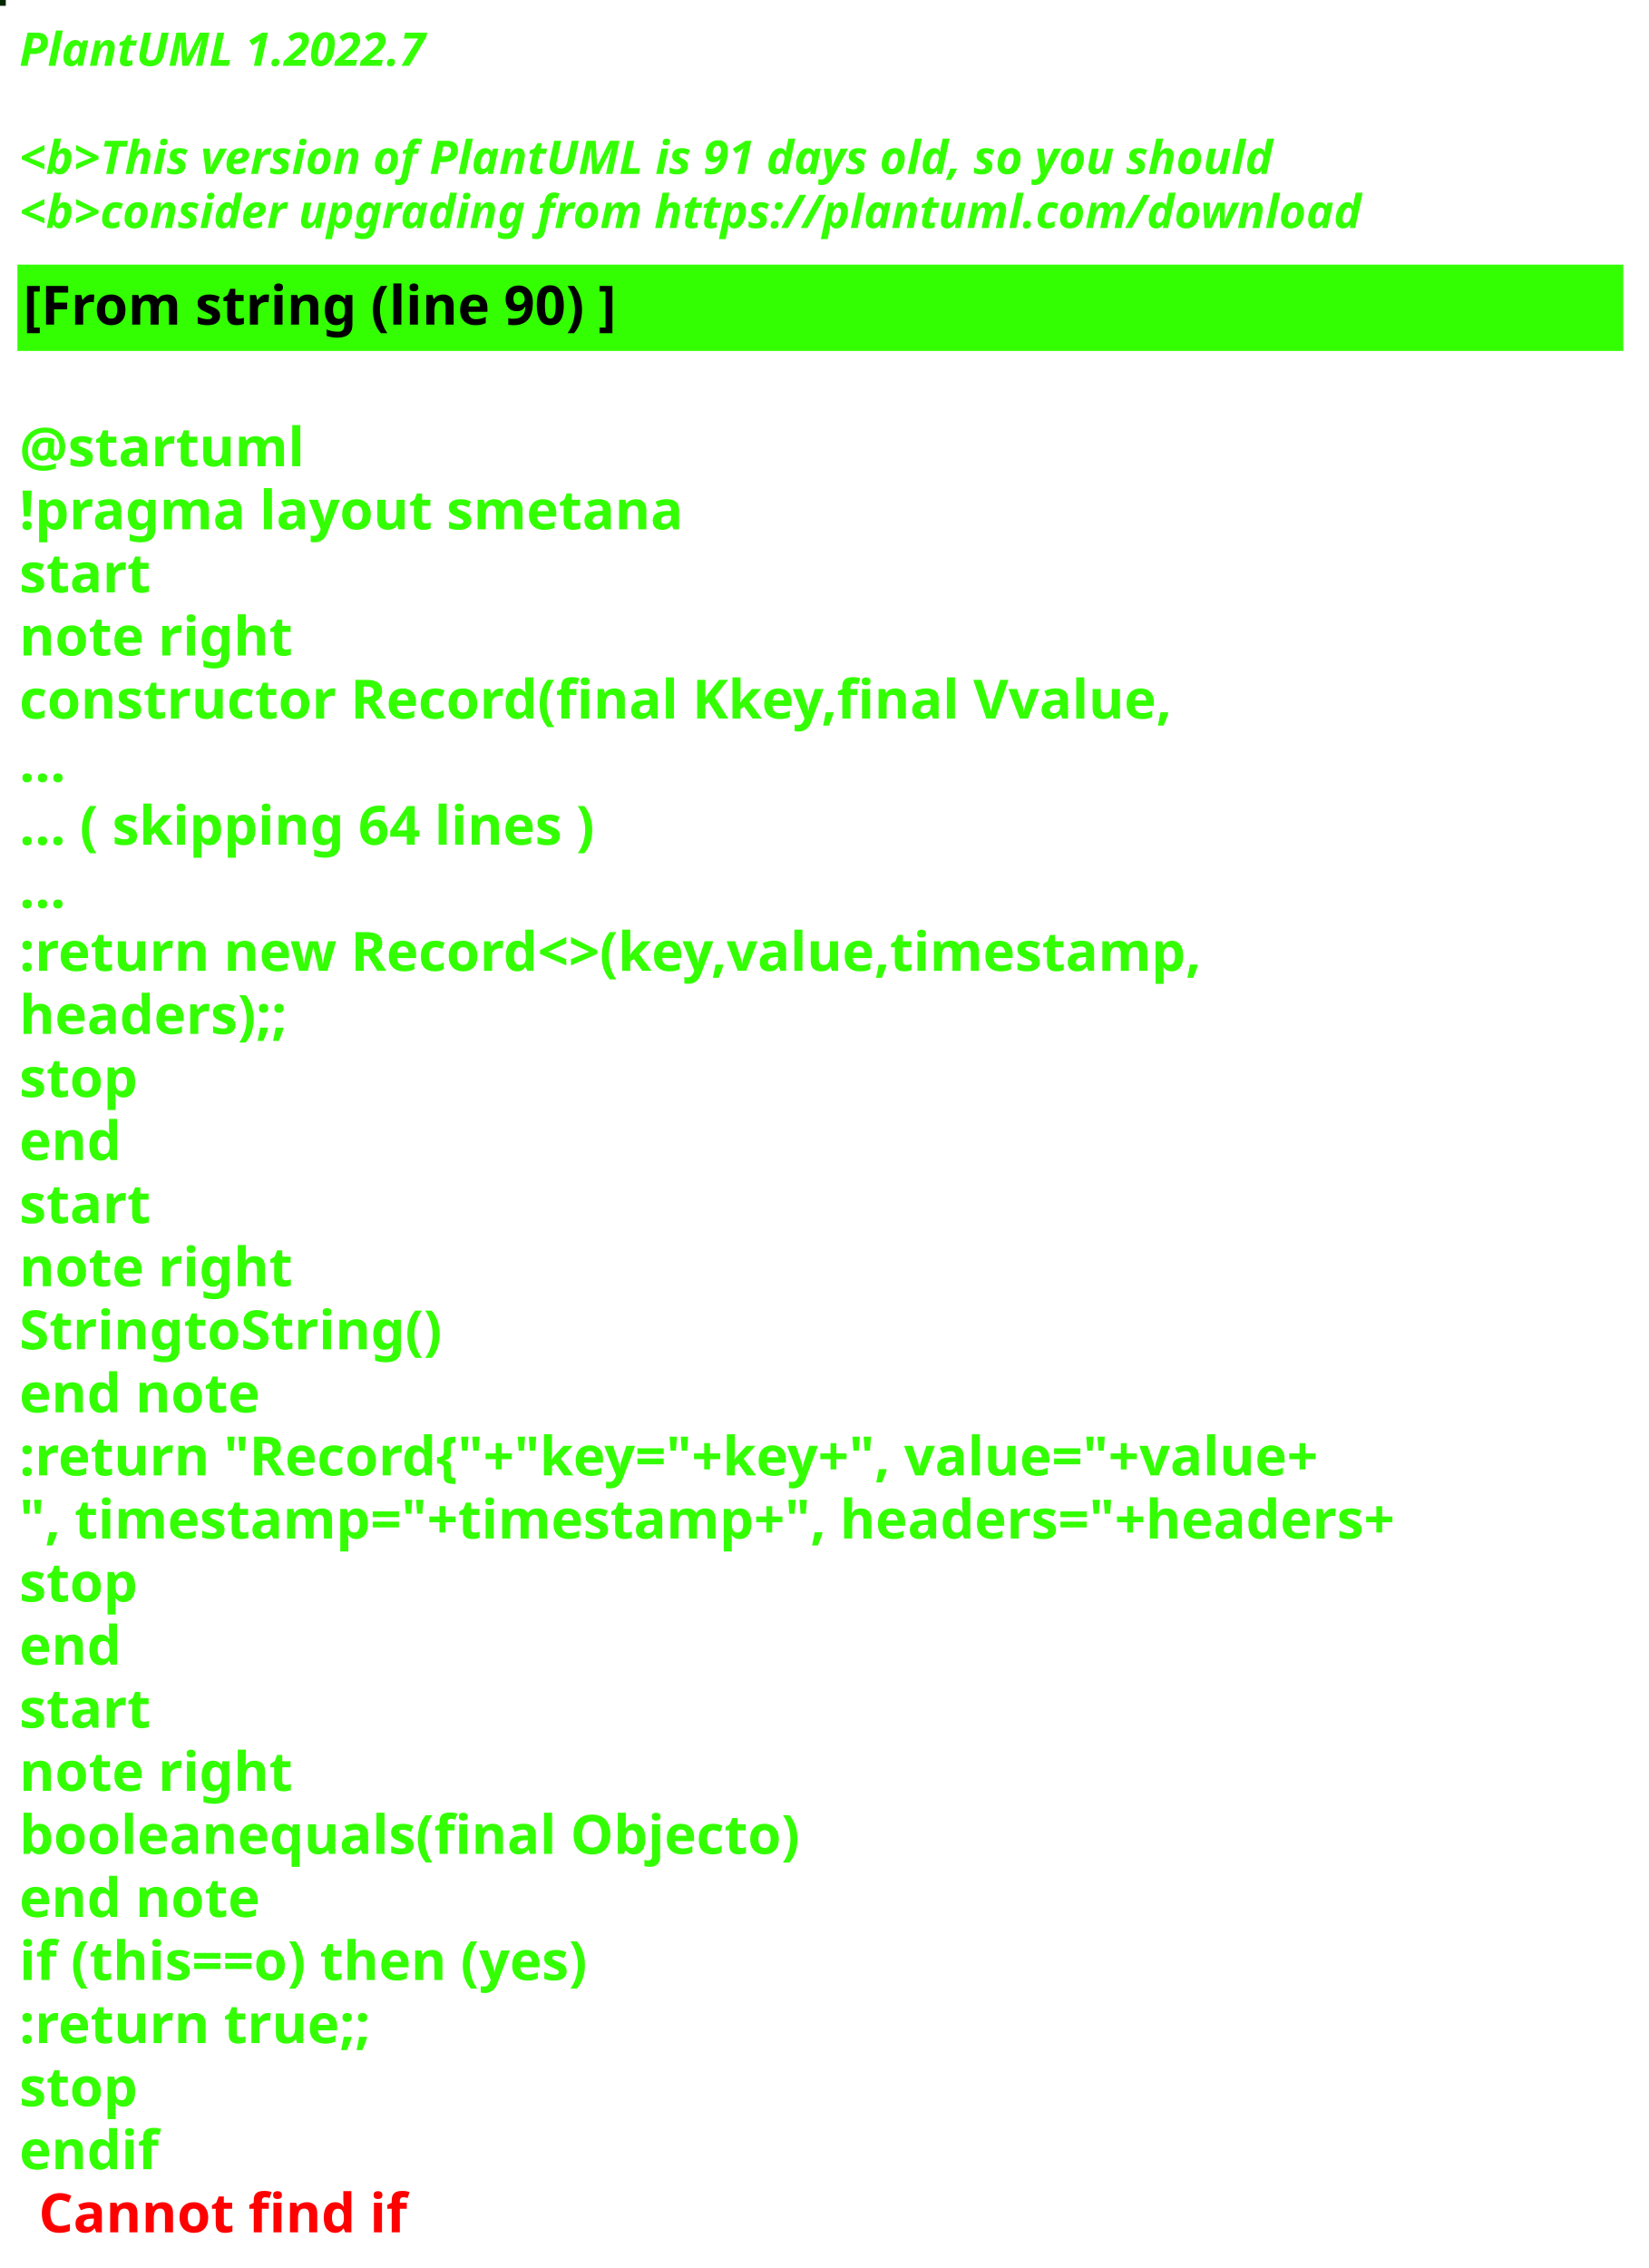
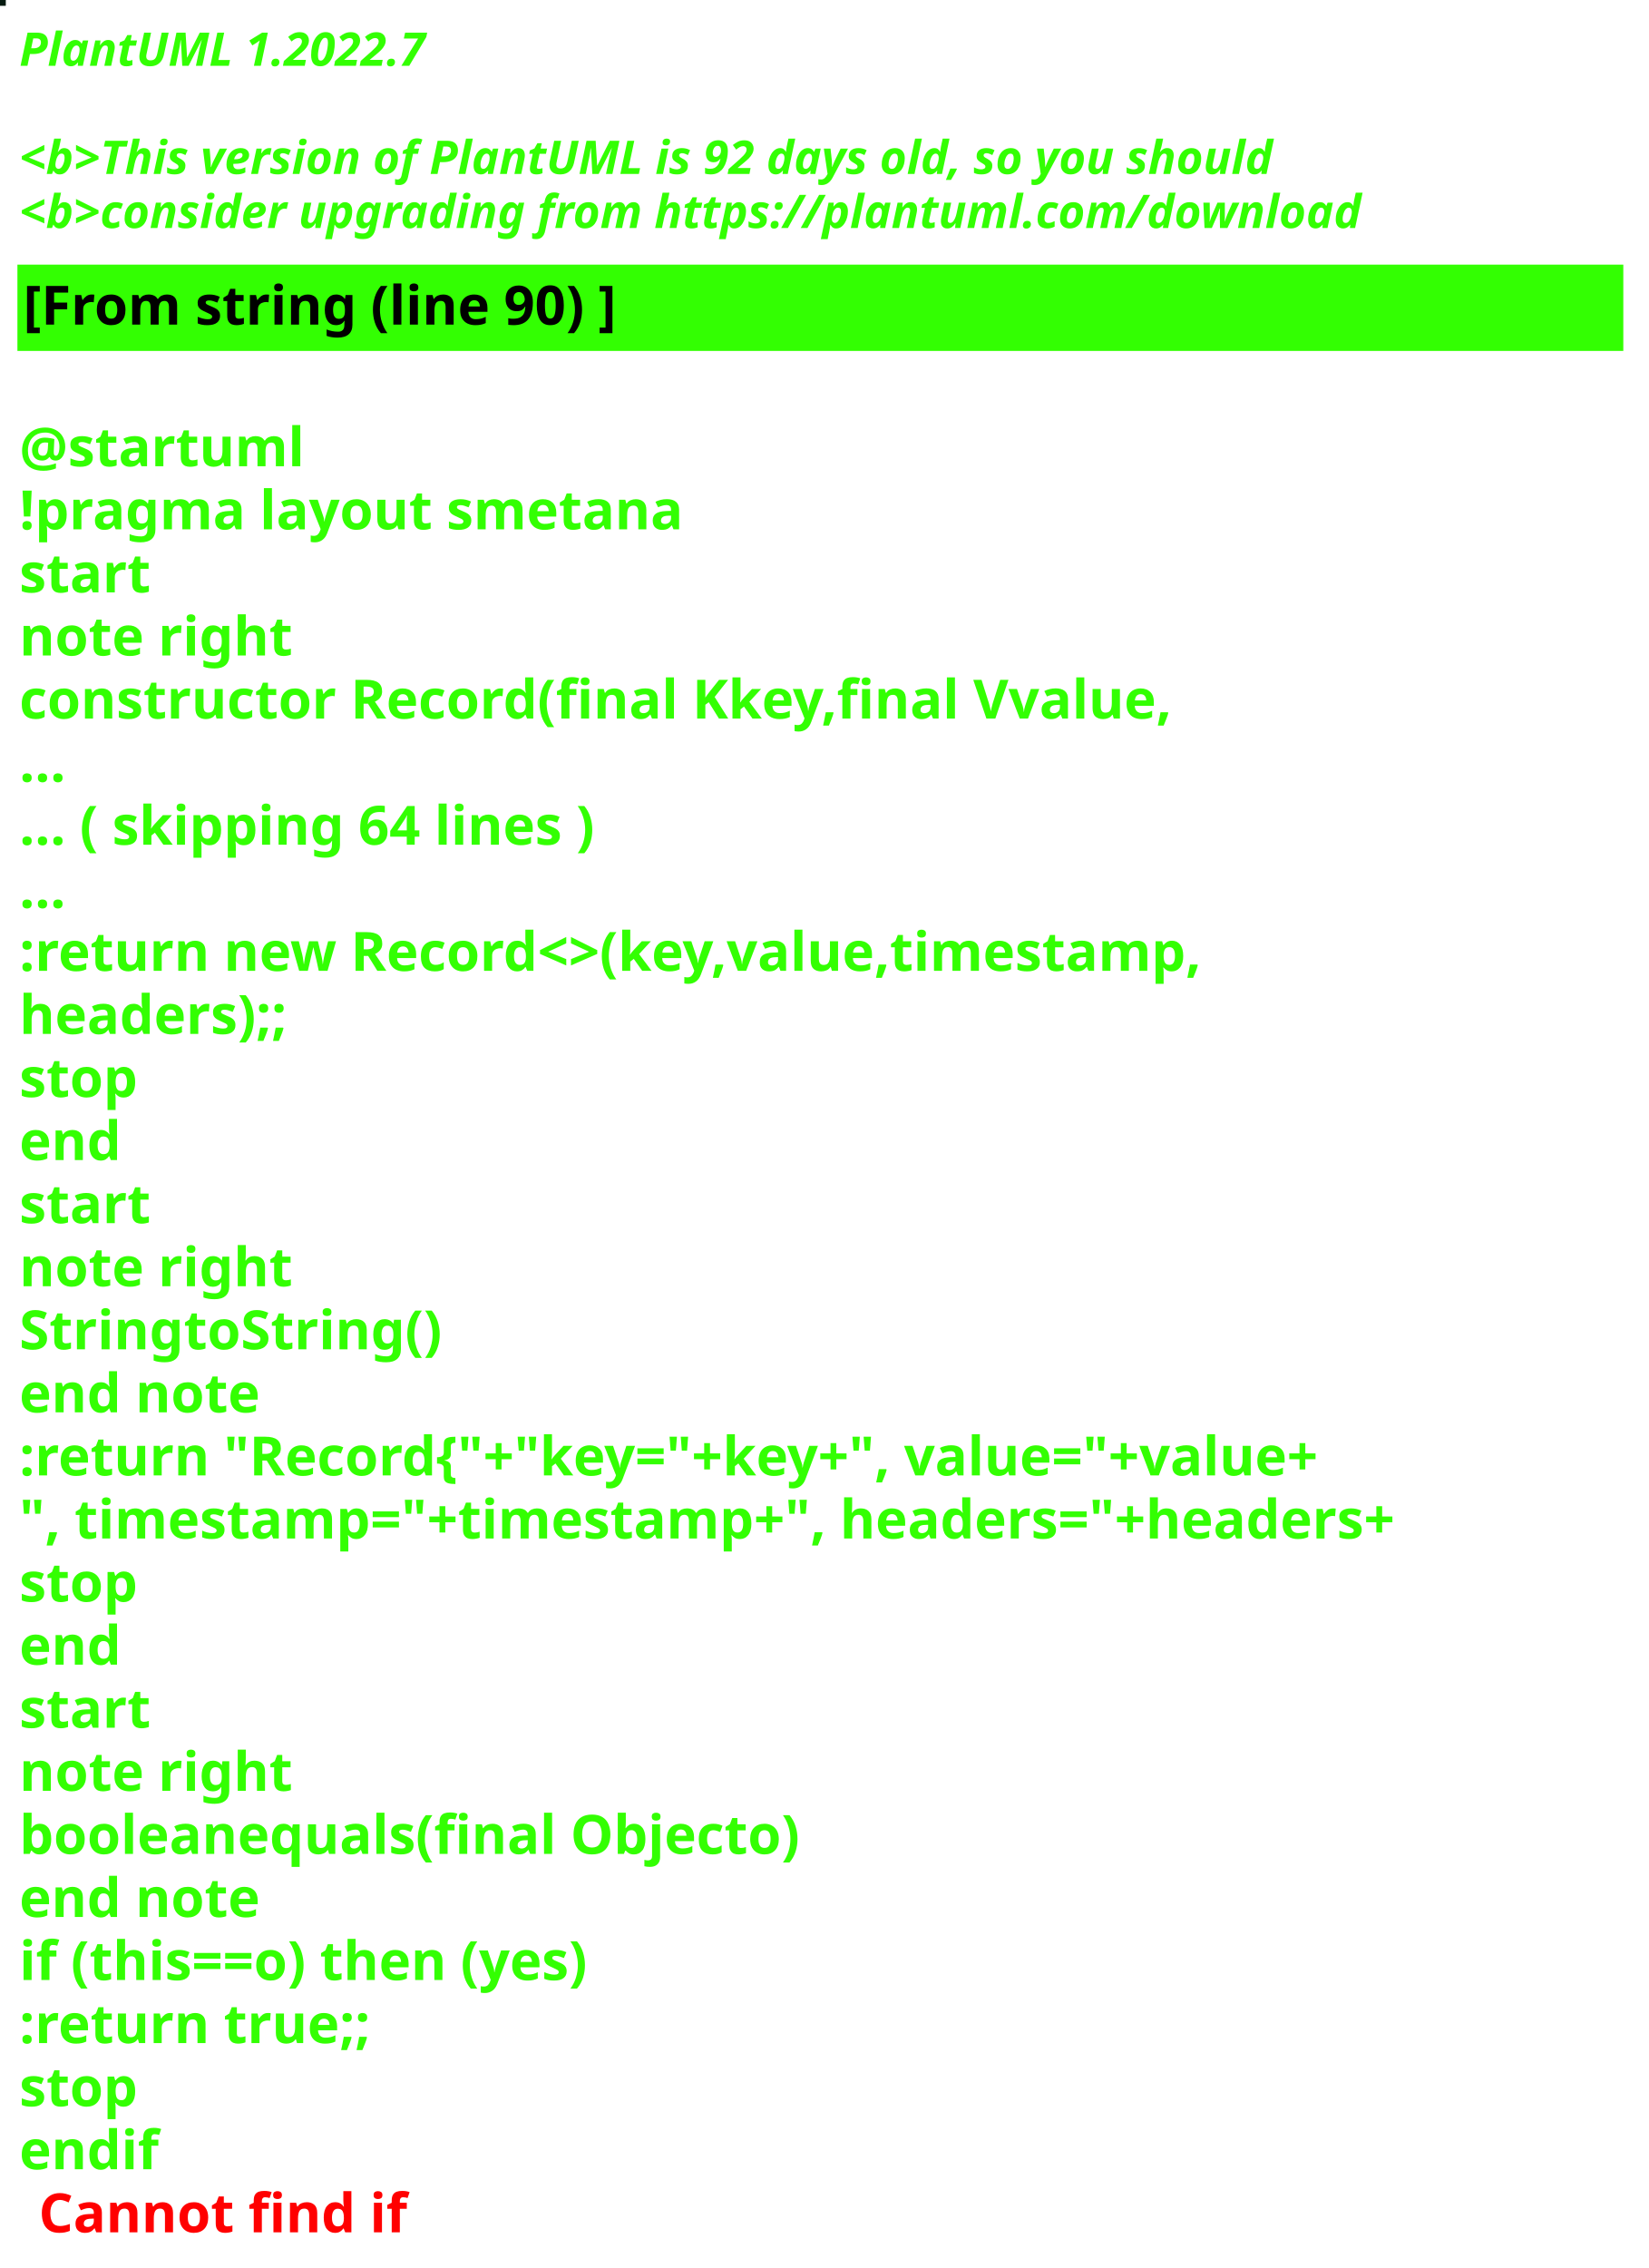
<svg xmlns="http://www.w3.org/2000/svg" contentStyleType="text/css" height="586px" preserveAspectRatio="none" style="width:426px;height:586px;background:#000000;" version="1.1" viewBox="0 0 426 586" width="426px" zoomAndPan="magnify">
  <defs />
  <g>
-     <rect fill="#042700" height="1" style="stroke:#042700;stroke-width:1.0;" width="1" x="0" y="0" />
+     <rect fill="#061B10" height="1" style="stroke:#061B10;stroke-width:1.0;" width="1" x="0" y="0" />
    <text fill="#33FF02" font-family="sans-serif" font-size="12" font-style="italic" font-weight="bold" lengthAdjust="spacing" textLength="127" x="5" y="17">PlantUML 1.2022.7</text>
    <text fill="#33FF02" font-family="sans-serif" font-size="12" font-style="italic" font-weight="bold" lengthAdjust="spacing" textLength="4" x="5" y="30.969"> </text>
-     <text fill="#33FF02" font-family="sans-serif" font-size="12" font-style="italic" font-weight="bold" lengthAdjust="spacing" textLength="391" x="5" y="44.938">&lt;b&gt;This version of PlantUML is 91 days old, so you should</text>
+     <text fill="#33FF02" font-family="sans-serif" font-size="12" font-style="italic" font-weight="bold" lengthAdjust="spacing" textLength="391" x="5" y="44.938">&lt;b&gt;This version of PlantUML is 92 days old, so you should</text>
    <text fill="#33FF02" font-family="sans-serif" font-size="12" font-style="italic" font-weight="bold" lengthAdjust="spacing" textLength="408" x="5" y="58.906">&lt;b&gt;consider upgrading from https://plantuml.com/download</text>
    <rect fill="#33FF02" height="21.297" style="stroke:#33FF02;stroke-width:1.0;" width="414" x="5" y="68.875" />
    <text fill="#000000" font-family="sans-serif" font-size="14" font-weight="bold" lengthAdjust="spacing" textLength="178" x="6" y="83.875">[From string (line 90) ]</text>
    <text fill="#33FF02" font-family="sans-serif" font-size="14" font-weight="bold" lengthAdjust="spacing" textLength="5" x="5" y="104.172"> </text>
    <text fill="#33FF02" font-family="sans-serif" font-size="14" font-weight="bold" lengthAdjust="spacing" textLength="79" x="5" y="120.469">@startuml</text>
    <text fill="#33FF02" font-family="sans-serif" font-size="14" font-weight="bold" lengthAdjust="spacing" textLength="190" x="5" y="136.766">!pragma layout smetana</text>
    <text fill="#33FF02" font-family="sans-serif" font-size="14" font-weight="bold" lengthAdjust="spacing" textLength="37" x="5" y="153.062">start</text>
    <text fill="#33FF02" font-family="sans-serif" font-size="14" font-weight="bold" lengthAdjust="spacing" textLength="78" x="5" y="169.359">note right</text>
    <text fill="#33FF02" font-family="sans-serif" font-size="14" font-weight="bold" lengthAdjust="spacing" textLength="338" x="5" y="185.656">constructor Record(final Kkey,final Vvalue,</text>
    <text fill="#33FF02" font-family="sans-serif" font-size="14" font-weight="bold" lengthAdjust="spacing" textLength="15" x="5" y="201.953">...</text>
    <text fill="#33FF02" font-family="sans-serif" font-size="14" font-weight="bold" lengthAdjust="spacing" textLength="175" x="5" y="218.25">... ( skipping 64 lines )</text>
    <text fill="#33FF02" font-family="sans-serif" font-size="14" font-weight="bold" lengthAdjust="spacing" textLength="15" x="5" y="234.547">...</text>
    <text fill="#33FF02" font-family="sans-serif" font-size="14" font-weight="bold" lengthAdjust="spacing" textLength="353" x="5" y="250.844">:return new Record&lt;&gt;(key,value,timestamp,</text>
    <text fill="#33FF02" font-family="sans-serif" font-size="14" font-weight="bold" lengthAdjust="spacing" textLength="83" x="5" y="267.141">headers);;</text>
    <text fill="#33FF02" font-family="sans-serif" font-size="14" font-weight="bold" lengthAdjust="spacing" textLength="35" x="5" y="283.438">stop</text>
    <text fill="#33FF02" font-family="sans-serif" font-size="14" font-weight="bold" lengthAdjust="spacing" textLength="30" x="5" y="299.734">end</text>
    <text fill="#33FF02" font-family="sans-serif" font-size="14" font-weight="bold" lengthAdjust="spacing" textLength="37" x="5" y="316.031">start</text>
    <text fill="#33FF02" font-family="sans-serif" font-size="14" font-weight="bold" lengthAdjust="spacing" textLength="78" x="5" y="332.328">note right</text>
    <text fill="#33FF02" font-family="sans-serif" font-size="14" font-weight="bold" lengthAdjust="spacing" textLength="122" x="5" y="348.625">StringtoString()</text>
    <text fill="#33FF02" font-family="sans-serif" font-size="14" font-weight="bold" lengthAdjust="spacing" textLength="71" x="5" y="364.922">end note</text>
    <text fill="#33FF02" font-family="sans-serif" font-size="14" font-weight="bold" lengthAdjust="spacing" textLength="403" x="5" y="381.219">:return "Record{"+"key="+key+", value="+value+</text>
    <text fill="#33FF02" font-family="sans-serif" font-size="14" font-weight="bold" lengthAdjust="spacing" textLength="414" x="5" y="397.516">", timestamp="+timestamp+", headers="+headers+</text>
    <text fill="#33FF02" font-family="sans-serif" font-size="14" font-weight="bold" lengthAdjust="spacing" textLength="35" x="5" y="413.812">stop</text>
    <text fill="#33FF02" font-family="sans-serif" font-size="14" font-weight="bold" lengthAdjust="spacing" textLength="30" x="5" y="430.109">end</text>
    <text fill="#33FF02" font-family="sans-serif" font-size="14" font-weight="bold" lengthAdjust="spacing" textLength="37" x="5" y="446.406">start</text>
    <text fill="#33FF02" font-family="sans-serif" font-size="14" font-weight="bold" lengthAdjust="spacing" textLength="78" x="5" y="462.703">note right</text>
    <text fill="#33FF02" font-family="sans-serif" font-size="14" font-weight="bold" lengthAdjust="spacing" textLength="226" x="5" y="479">booleanequals(final Objecto)</text>
    <text fill="#33FF02" font-family="sans-serif" font-size="14" font-weight="bold" lengthAdjust="spacing" textLength="71" x="5" y="495.297">end note</text>
    <text fill="#33FF02" font-family="sans-serif" font-size="14" font-weight="bold" lengthAdjust="spacing" textLength="176" x="5" y="511.594">if (this==o) then (yes)</text>
    <text fill="#33FF02" font-family="sans-serif" font-size="14" font-weight="bold" lengthAdjust="spacing" textLength="106" x="5" y="527.891">:return true;;</text>
    <text fill="#33FF02" font-family="sans-serif" font-size="14" font-weight="bold" lengthAdjust="spacing" textLength="35" x="5" y="544.188">stop</text>
    <text fill="#33FF02" font-family="sans-serif" font-size="14" font-weight="bold" lengthAdjust="spacing" text-decoration="wavy underline" textLength="40" x="5" y="560.484">endif</text>
    <text fill="#FF0000" font-family="sans-serif" font-size="14" font-weight="bold" lengthAdjust="spacing" textLength="106" x="10" y="576.781">Cannot find if</text>
  </g>
</svg>
